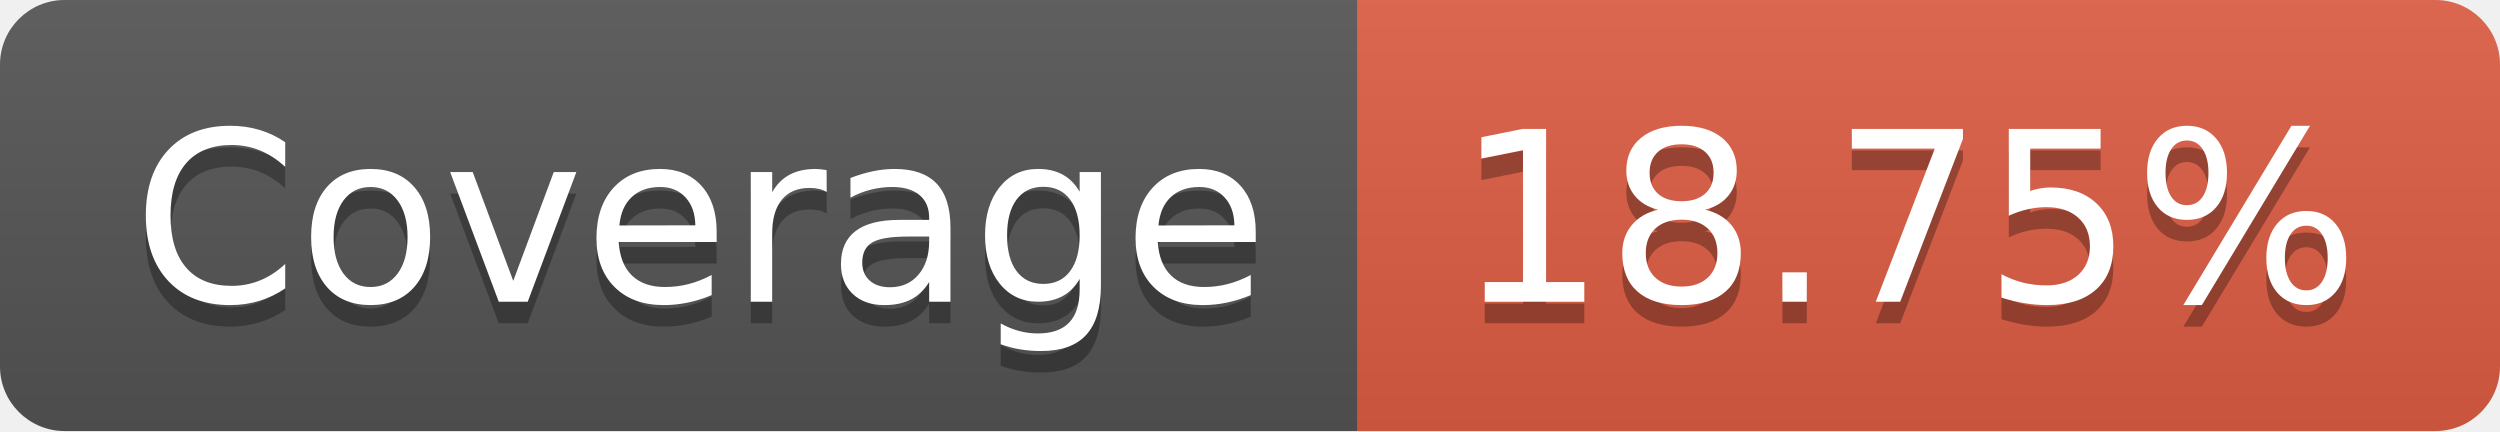
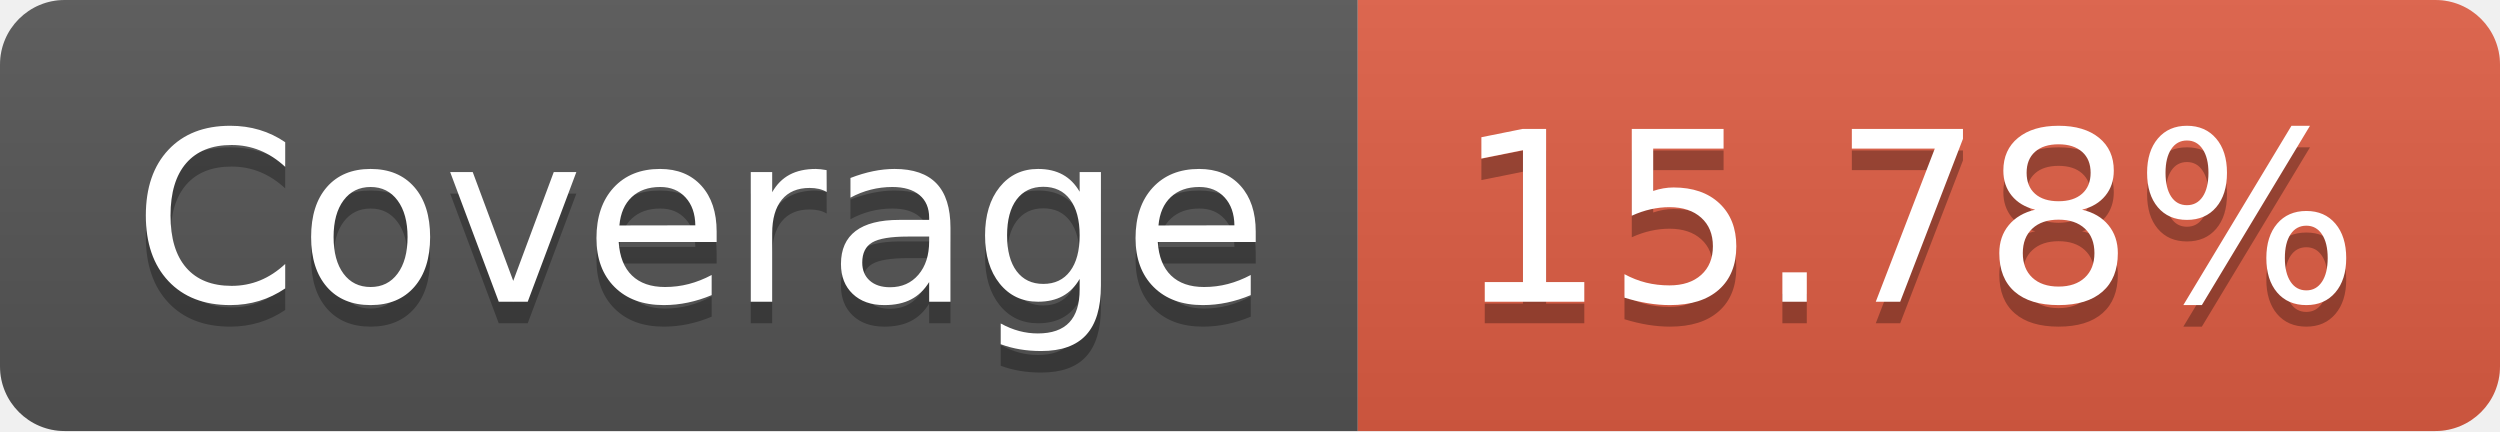
- <svg xmlns="http://www.w3.org/2000/svg" width="116" height="20" role="img" aria-label="Coverage: 18.75%">
+ <svg xmlns="http://www.w3.org/2000/svg" width="116" height="20" role="img" aria-label="Coverage: 15.78%">
  <linearGradient id="s" x2="0" y2="100%">
    <stop offset="0" stop-color="#bbb" stop-opacity=".1" />
    <stop offset="1" stop-opacity=".1" />
  </linearGradient>
  <clipPath id="r">
    <rect width="116" height="20" rx="3" fill="#fff" />
  </clipPath>
  <g clip-path="url(#r)">
    <rect width="63" height="20" fill="#555" />
    <rect x="63" width="53" height="20" fill="#e05d44" />
    <rect width="116" height="20" fill="url(#s)" />
  </g>
  <g fill="#fff" text-anchor="middle" font-family="Verdana,Geneva,DejaVu Sans,sans-serif" text-rendering="geometricPrecision" font-size="110">
    <text aria-hidden="true" x="325" y="150" fill="#010101" fill-opacity=".3" transform="scale(.1)" textLength="530">Coverage</text>
    <text x="325" y="140" transform="scale(.1)" fill="#fff" textLength="530">Coverage</text>
-     <text aria-hidden="true" x="885" y="150" fill="#010101" fill-opacity=".3" transform="scale(.1)" textLength="430">18.75%</text>
-     <text x="885" y="140" transform="scale(.1)" fill="#fff" textLength="430">18.75%</text>
+     <text aria-hidden="true" x="885" y="150" fill="#010101" fill-opacity=".3" transform="scale(.1)" textLength="430">15.78%</text>
+     <text x="885" y="140" transform="scale(.1)" fill="#fff" textLength="430">15.78%</text>
  </g>
</svg>
